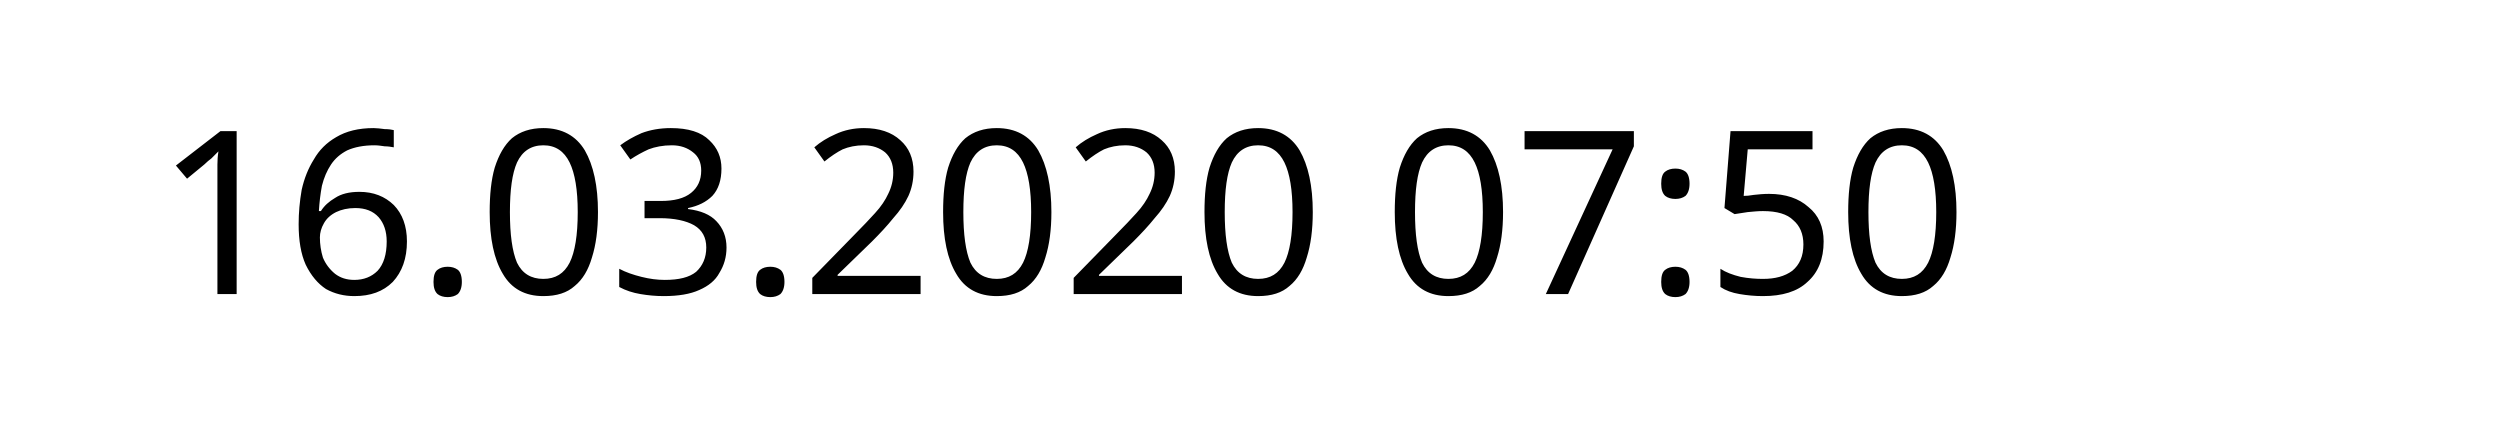
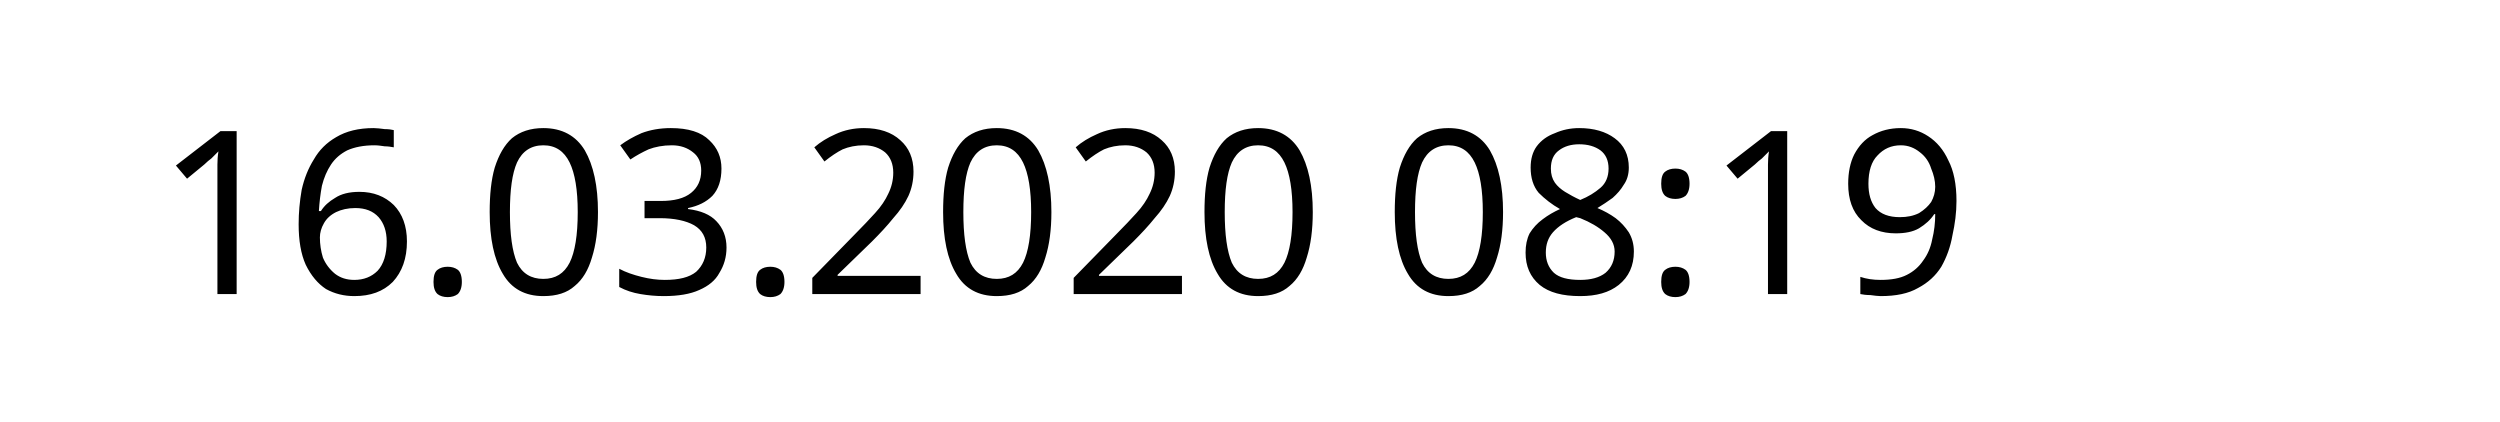
<svg xmlns="http://www.w3.org/2000/svg" width="145.872" height="24.609" viewBox="0 0 38.595 6.511" version="1.1" id="svg8">
  <defs id="defs2" />
  <g id="layer1" transform="translate(-90.7138,-137.3976)">
    <text xml:space="preserve" style="font-style:normal;font-weight:normal;font-size:10.583px;line-height:1.25;font-family:sans-serif;letter-spacing:0px;word-spacing:0px;fill:#000000;fill-opacity:1;stroke:none;stroke-width:0.265" x="93.117" y="141.937" id="text12">
-       <tspan id="tspan10" x="93.117" y="141.937" style="font-size:3.528px;stroke-width:0.265">16.03.2020 07:50</tspan>
+       <tspan id="tspan10" x="93.117" y="141.937" style="font-size:3.528px;stroke-width:0.265">16.03.2020 08:19</tspan>
    </text>
  </g>
</svg>
